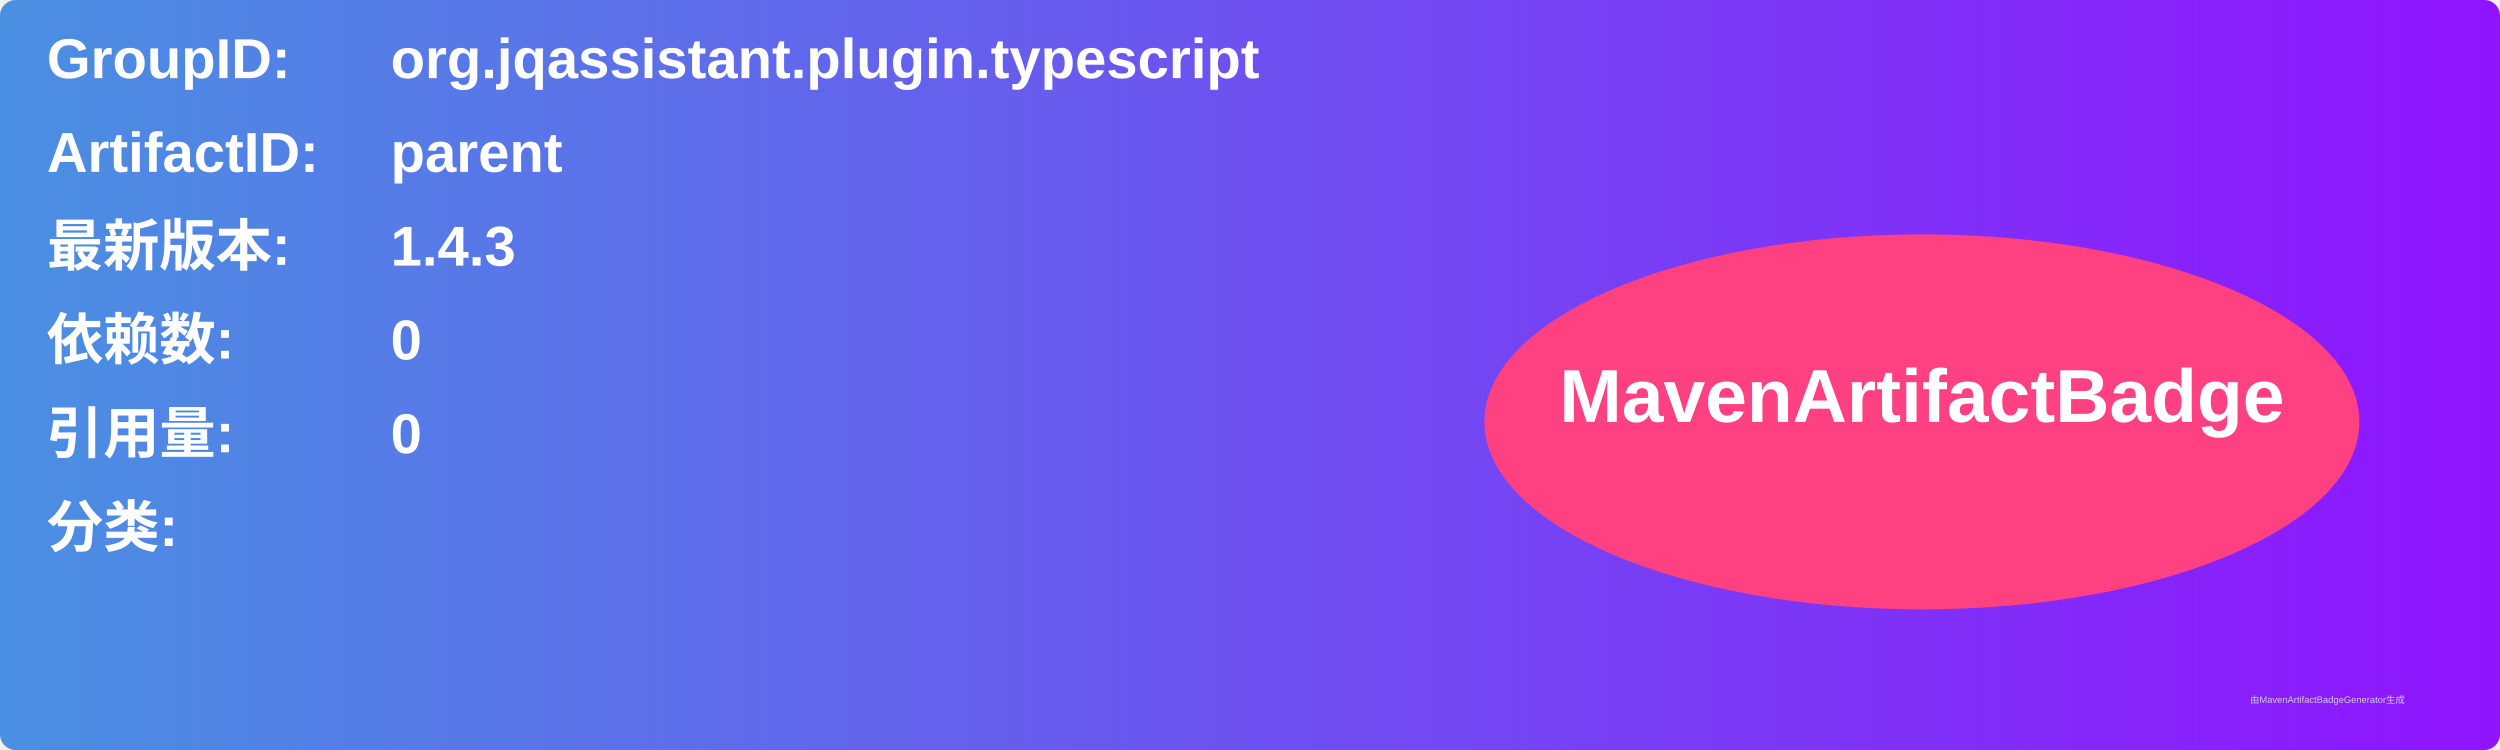
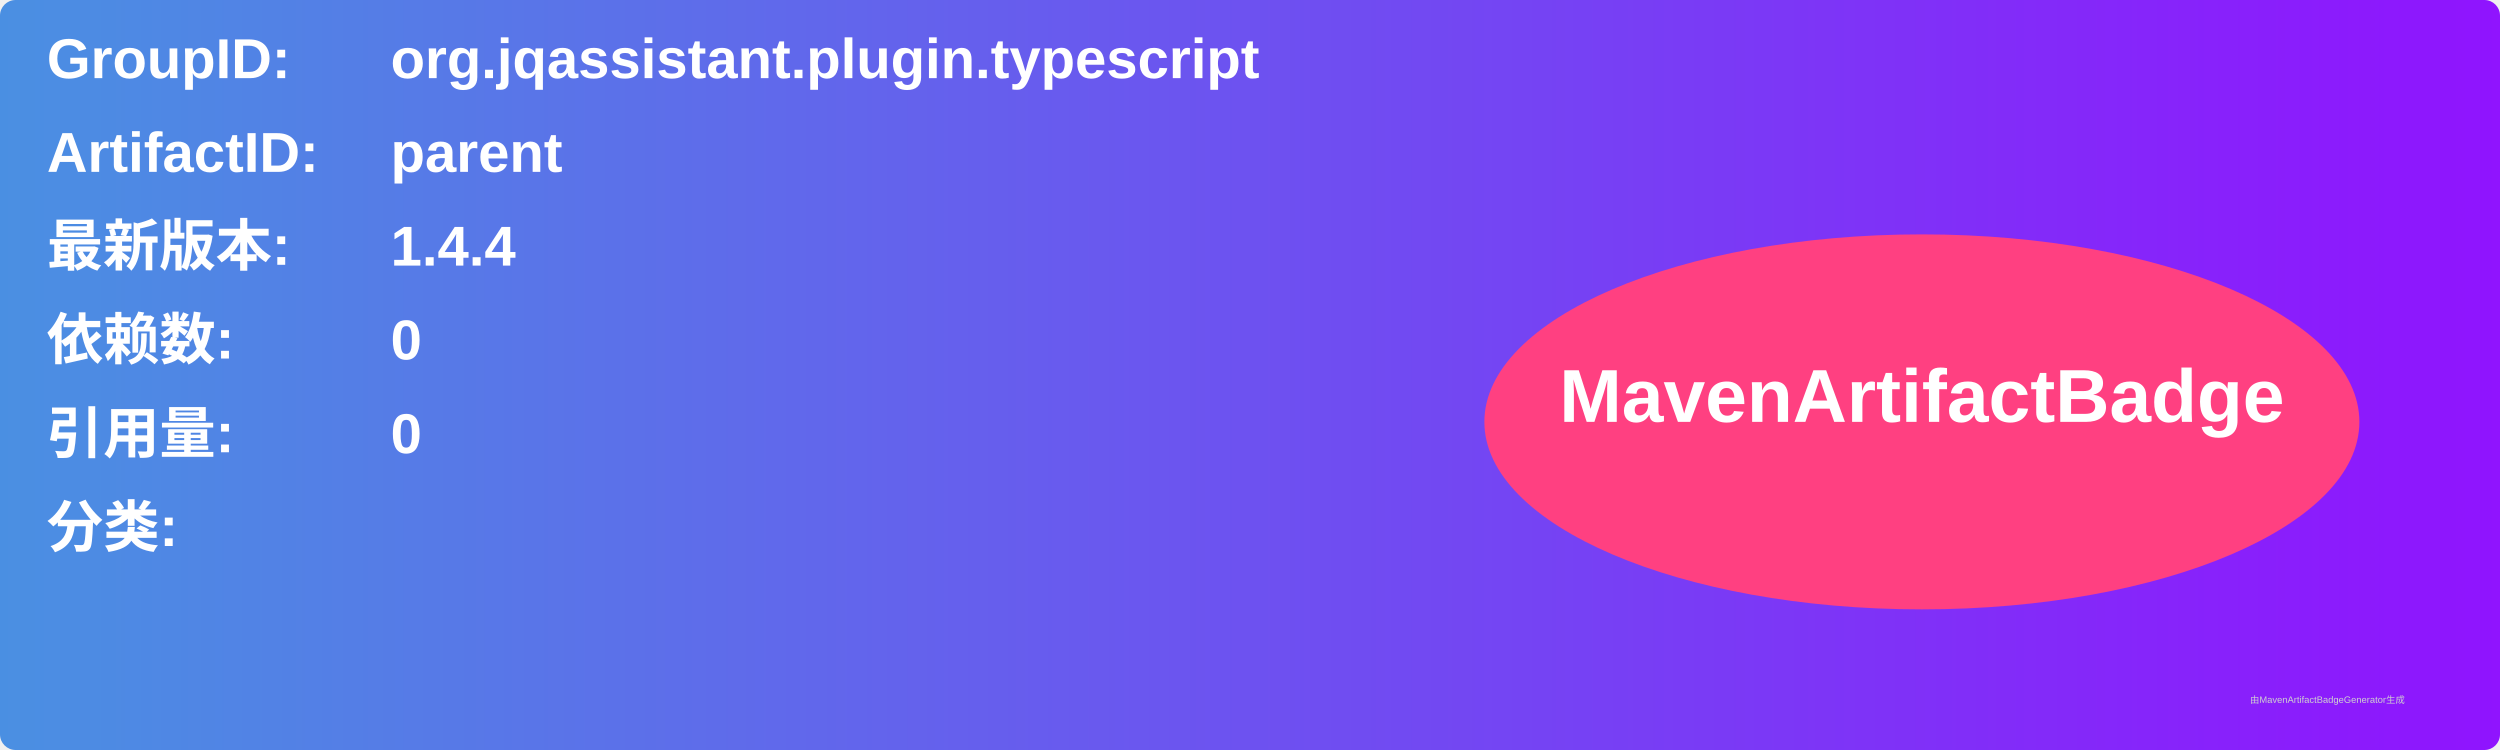
<svg xmlns="http://www.w3.org/2000/svg" width="800" height="240" viewBox="0 0 800 240">
  <linearGradient id="grad" x1="0%" y1="0%" x2="100%" y2="0%">
    <stop offset="0%" stop-color="#4a90e2" />
    <stop offset="100%" stop-color="#9013fe" />
  </linearGradient>
  <rect width="100%" height="100%" rx="5" ry="5" fill="url(#grad)" />
  <g transform="translate(15, 15)">
    <text x="0" y="10" font-family="Arial" font-size="18" fill="white" font-weight="bold" width="260">GroupID:</text>
    <text x="110" y="10" font-family="Arial" font-size="18" fill="white" font-weight="bold" width="460">org.jqassistant.plugin.typescript</text>
    <text x="0" y="40" font-family="Arial" font-size="18" fill="white" font-weight="bold" width="260">ArtifactID:</text>
    <text x="110" y="40" font-family="Arial" font-size="18" fill="white" font-weight="bold" width="460">parent</text>
    <text x="0" y="70" font-family="Arial" font-size="18" fill="white" font-weight="bold">最新版本:</text>
    <text x="110" y="70" font-family="Arial" font-size="18" fill="white" font-weight="bold">
-       <tspan font-weight="bold">1.4.3</tspan>
+       <tspan font-weight="bold">1.4.4</tspan>
    </text>
    <text x="0" y="100" font-family="Arial" font-size="18" fill="white" font-weight="bold">依赖数: </text>
    <text x="110" y="100" font-family="Arial" font-size="18" fill="white">
      <tspan font-weight="bold">0</tspan>
    </text>
    <text x="0" y="130" font-family="Arial" font-size="18" fill="white" font-weight="bold">引用量: </text>
    <text x="110" y="130" font-family="Arial" font-size="18" fill="white">
      <tspan font-weight="bold">0</tspan>
    </text>
    <text x="0" y="160" font-family="Arial" font-size="18" fill="white" font-weight="bold">分类:</text>
    <text x="10" y="190" font-family="Arial" font-size="10" fill="white">
      <tspan font-weight="bold" />
    </text>
    <ellipse cx="600" cy="120" rx="140" ry="60" fill="#ff4081" />
    <text x="600" y="120" text-anchor="middle" font-family="Arial" font-size="24" fill="white" font-weight="bold">MavenArtifactBadge</text>
  </g>
  <text x="720" y="225" font-family="Arial" font-size="3" fill="#d0d0d0">由MavenArtifactBadgeGenerator生成</text>
</svg>
